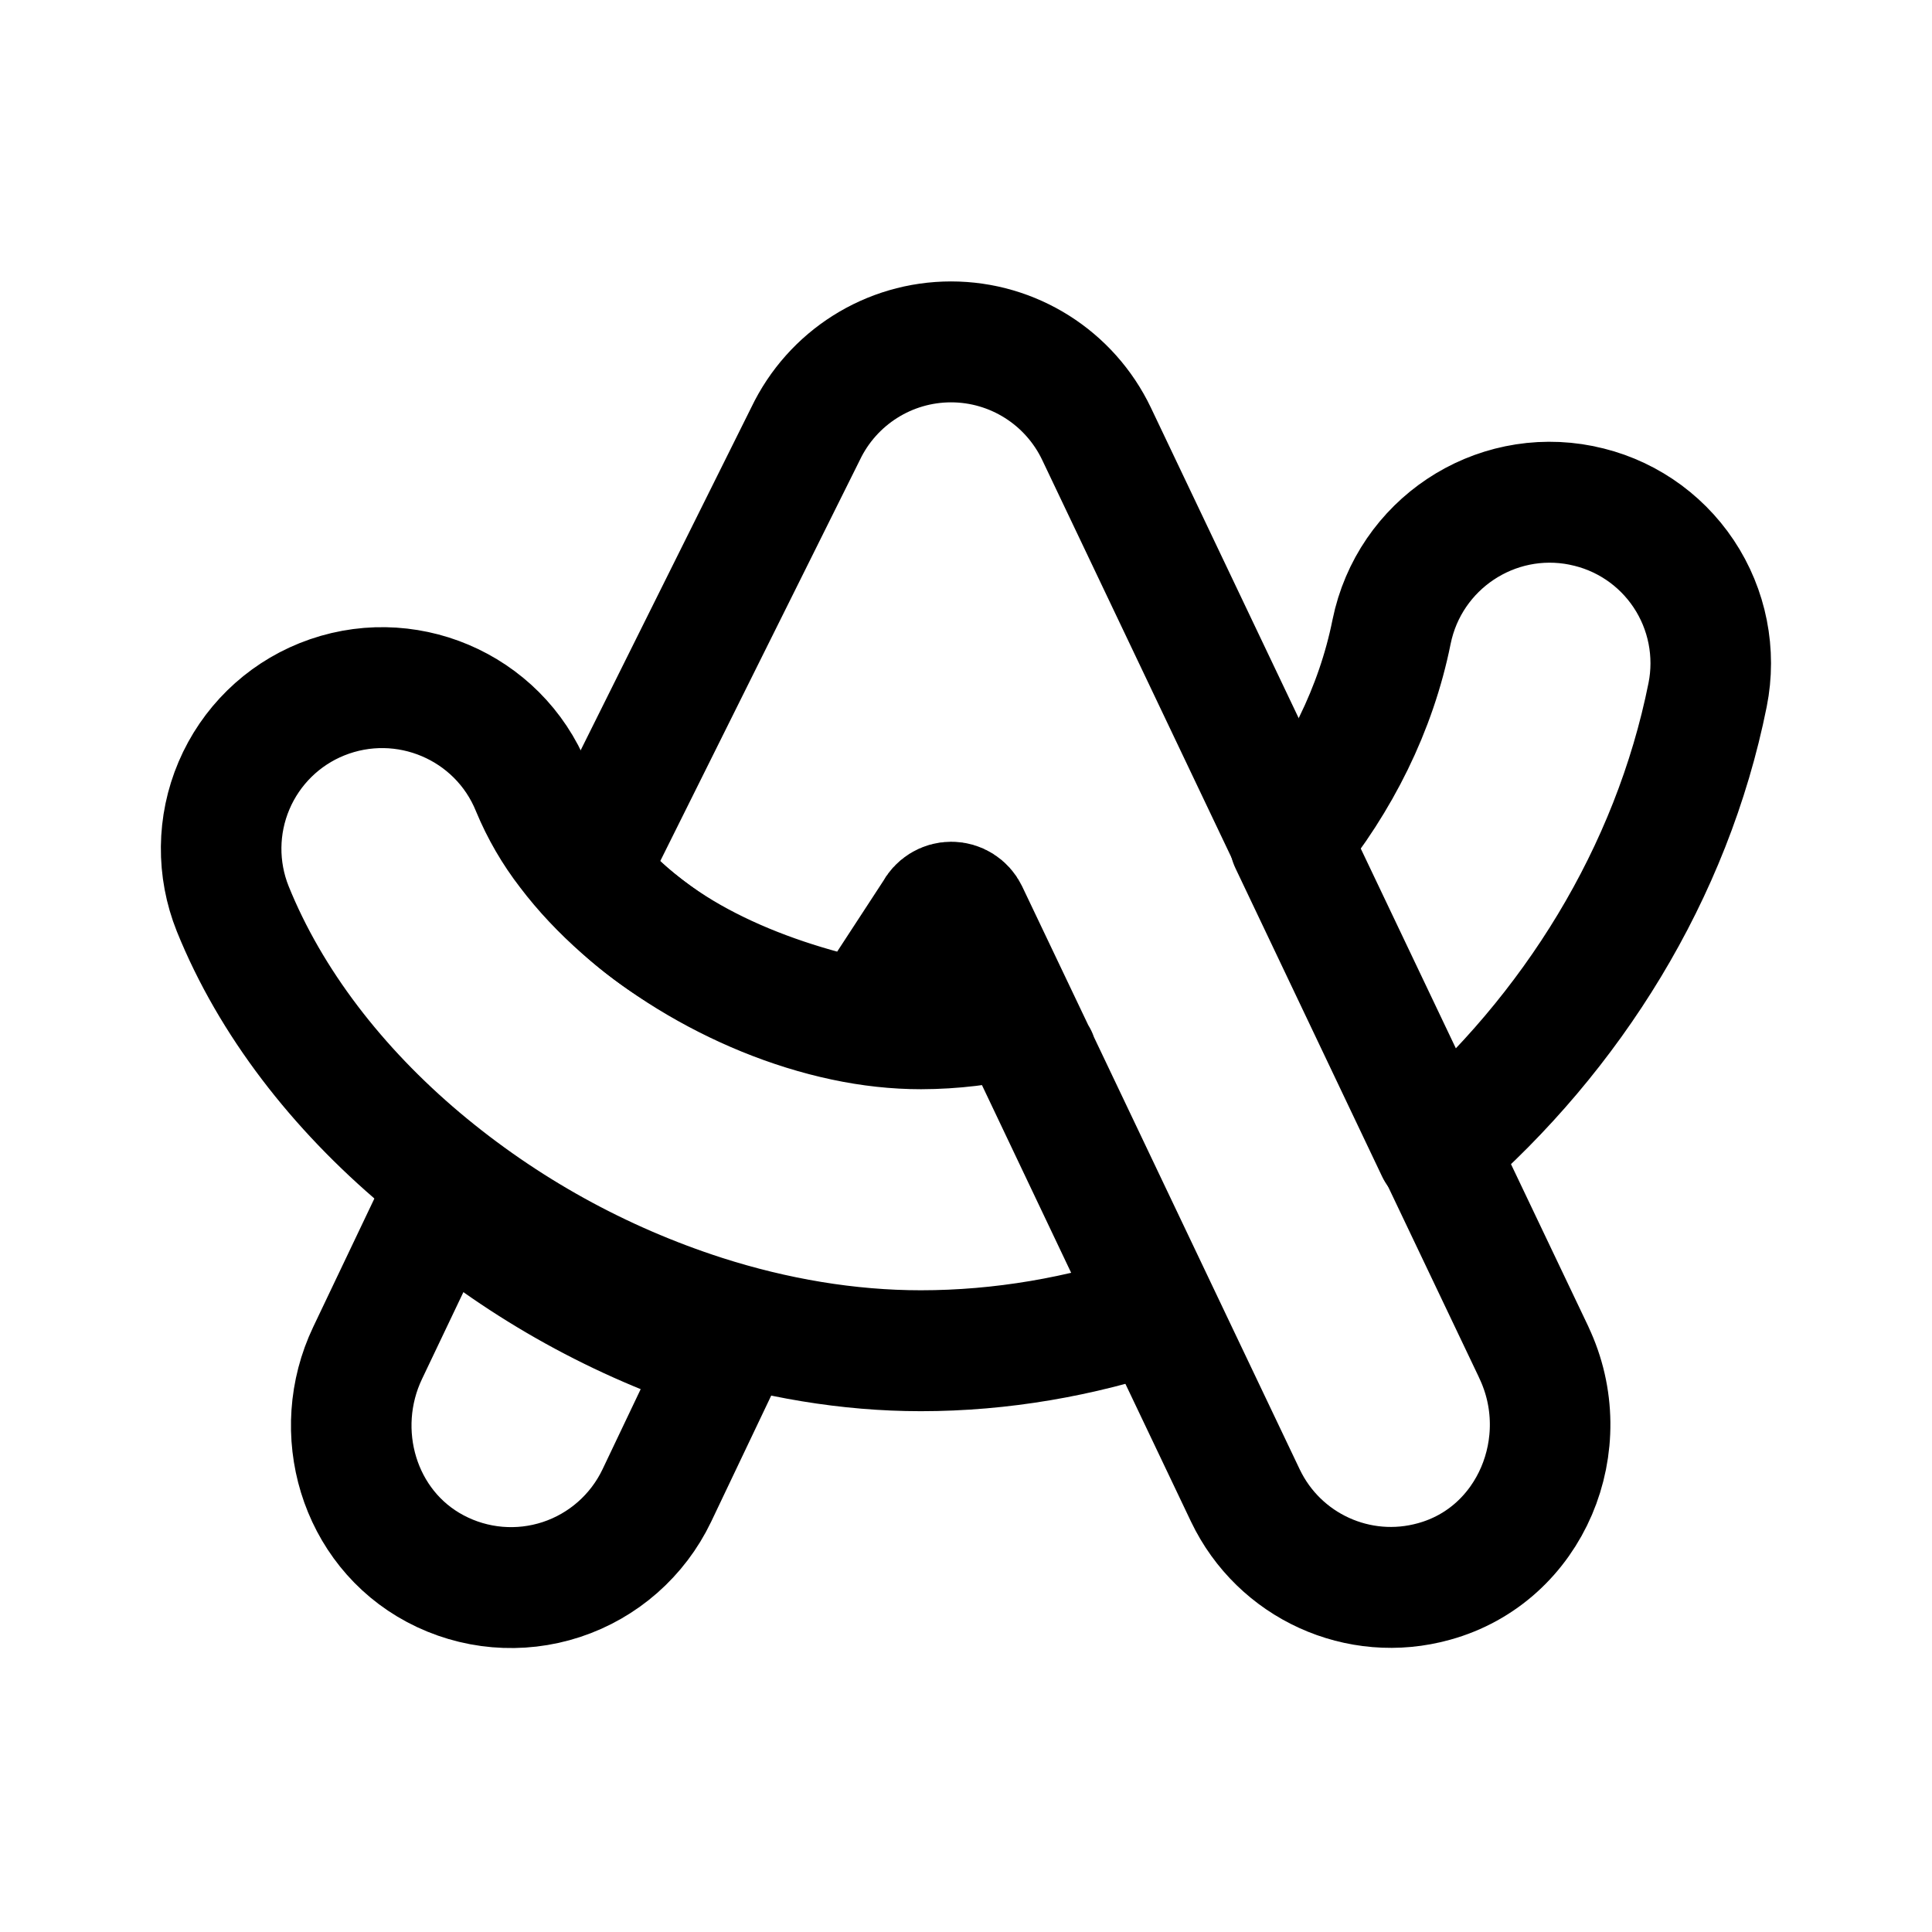
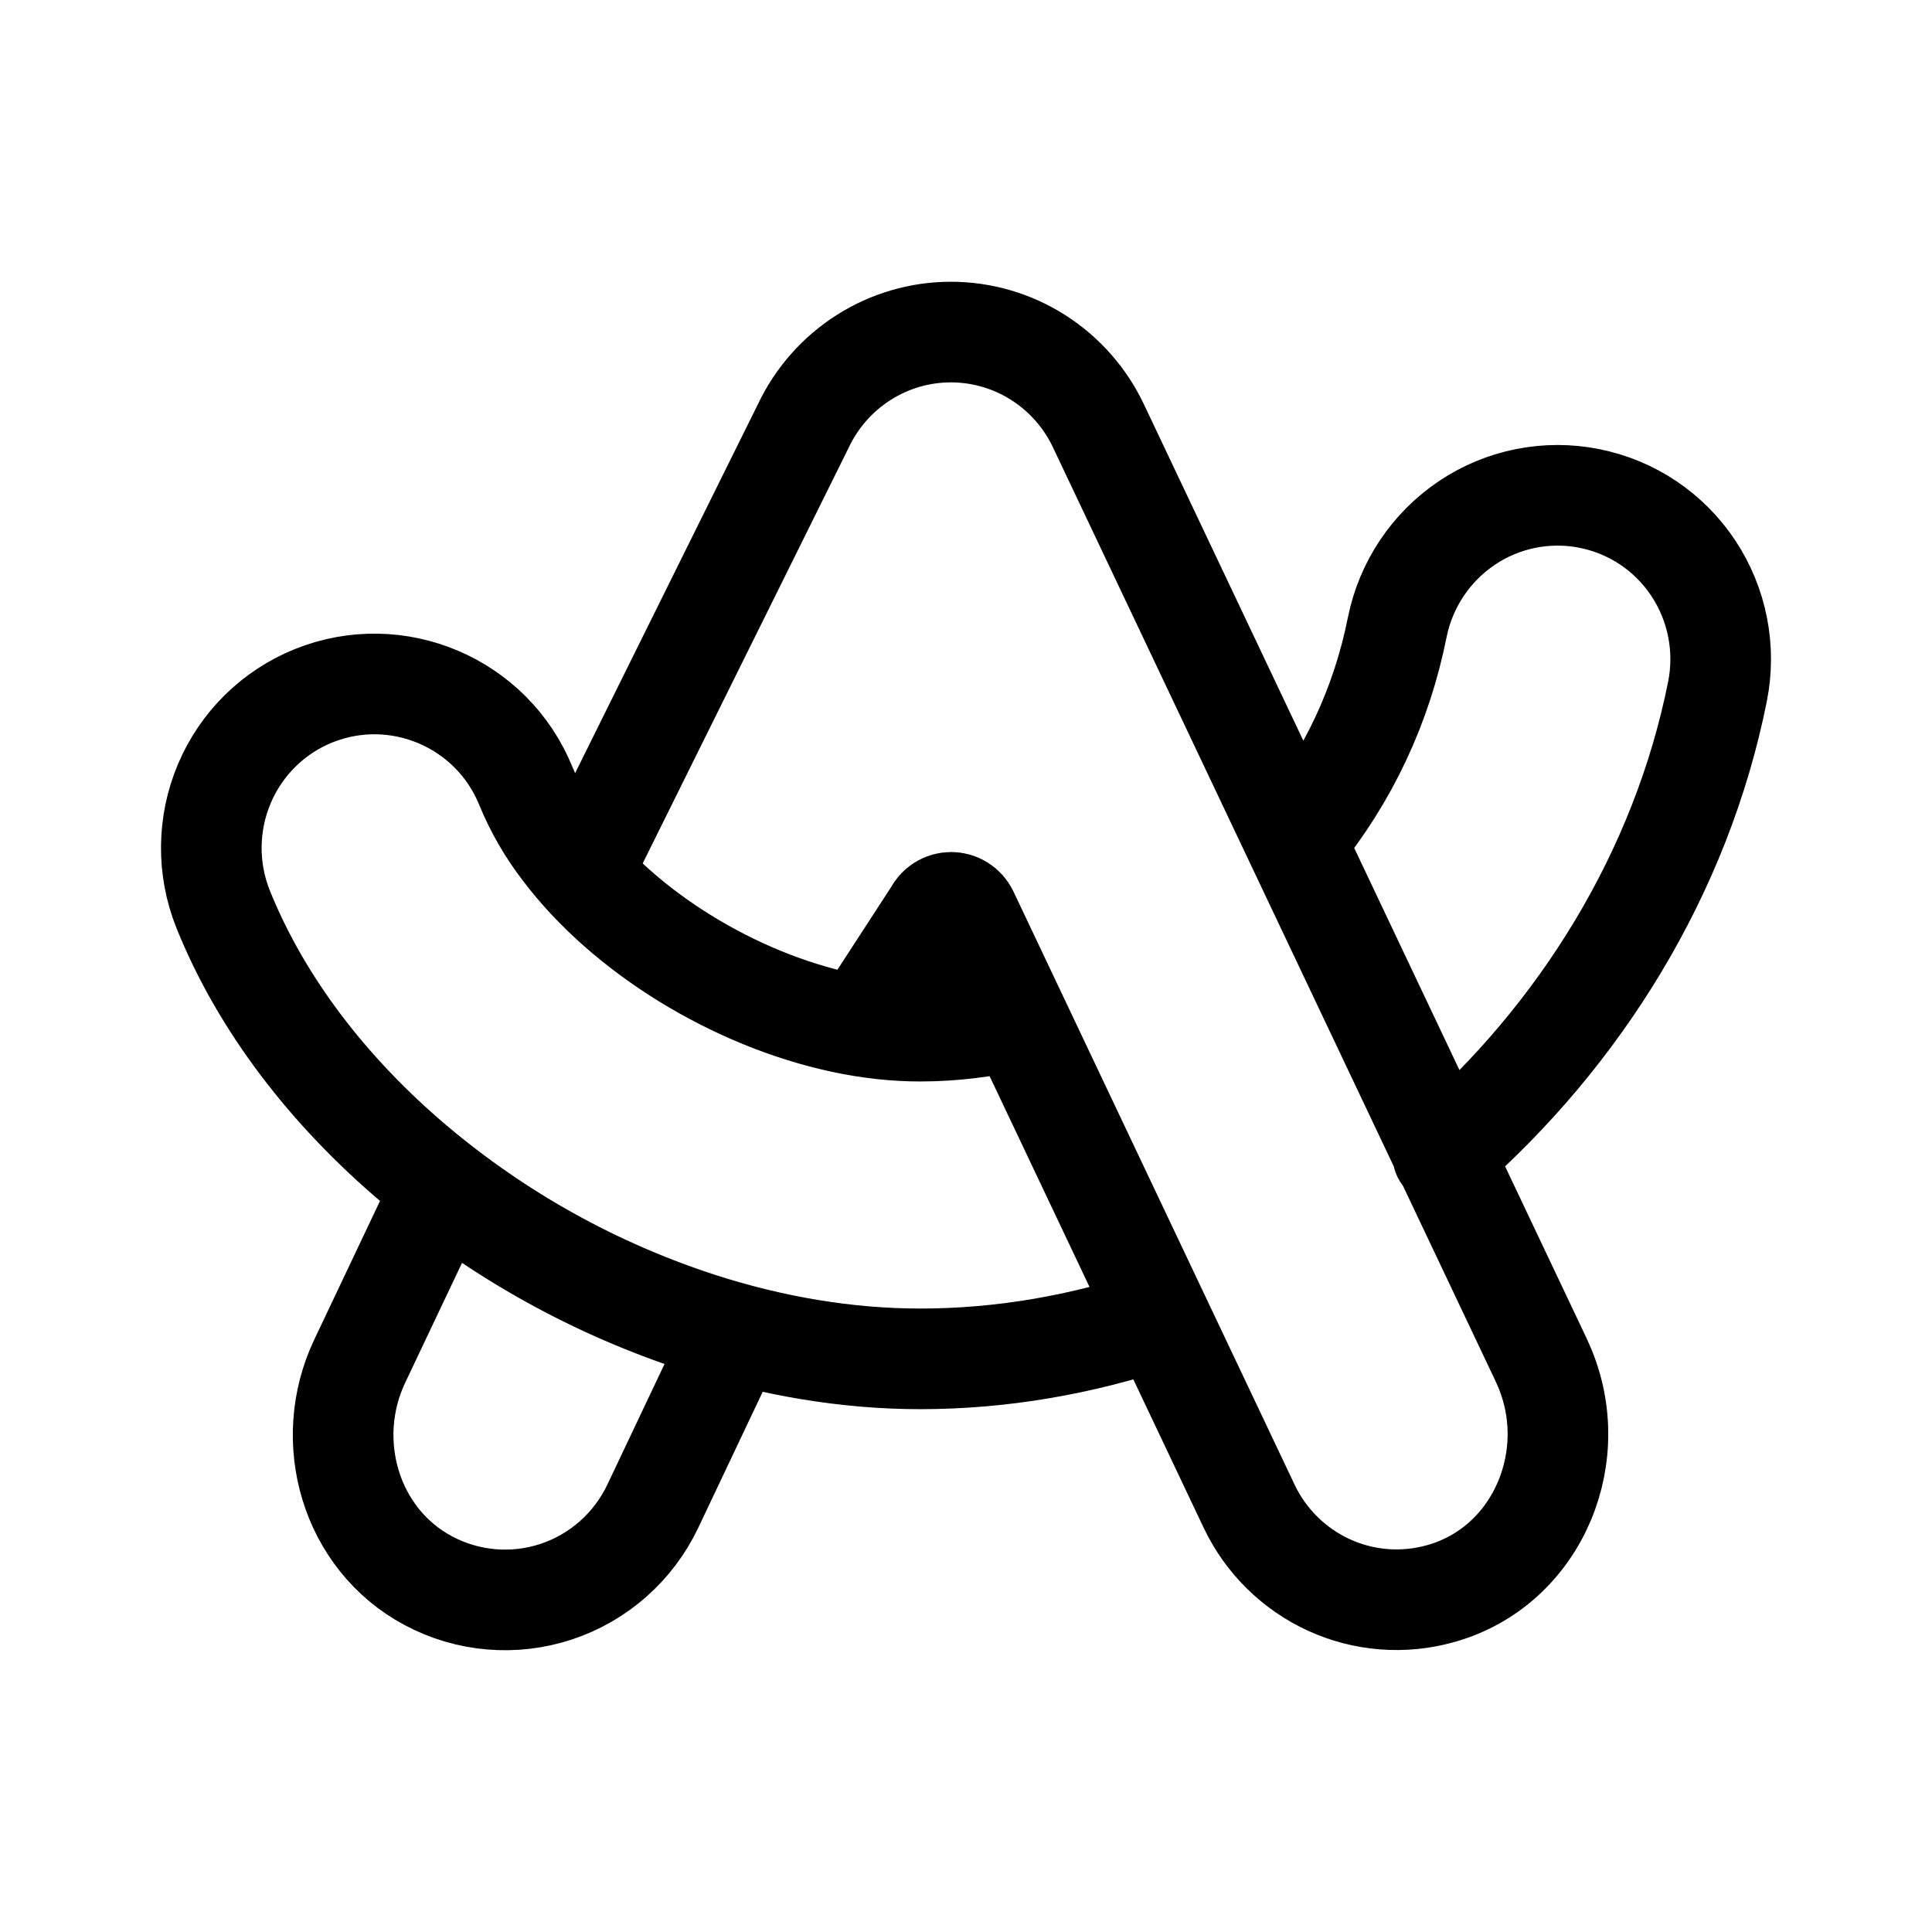
- <svg xmlns="http://www.w3.org/2000/svg" width="192" height="192" viewBox="0 0 50.8 50.8" version="1.1" id="svg3">
-   <defs id="defs3" />
-   <g style="fill:none;stroke:#000000;stroke-width:3.175;stroke-linecap:round;stroke-linejoin:round;stroke-dasharray:none;stroke-opacity:1" id="g3" transform="matrix(1.00001,0,0,1.00001,-5.8939817e-4,-0.03463145)">
-     <path class="g" d="m 10.47,29.795 -1.824,3.817 c -0.928,1.94 -0.23,4.33 1.68,5.342 a 4.015,4.015 0 0 0 5.5,-1.805 l 1.663,-3.482 a 20.83,20.83 0 0 1 -7.02,-3.872" style="fill:none;stroke:#000000;stroke-width:2.994;stroke-linecap:round;stroke-linejoin:round;stroke-dasharray:none;stroke-opacity:1" transform="matrix(1.05865,0,0,1.06194,0.514,-0.086)" id="path1" />
-     <g style="stroke-width:3.175;stroke-linecap:round;stroke-linejoin:round;stroke-dasharray:none" id="g2">
-       <path class="g" d="m 39.285,13.61 a 4.011,4.011 0 0 0 -4.713,3.128 c -0.385,1.914 -1.285,3.697 -2.527,5.211 l 3.642,7.633 c 3.361,-2.903 5.844,-6.856 6.734,-11.28 A 3.982,3.982 0 0 0 39.285,13.611 M 25.256,26.285 a 10.24,10.24 0 0 1 -2.373,0.284 c -0.62,0 -1.263,-0.07 -1.906,-0.207 -2.664,-0.564 -5.344,-2.204 -6.86,-4.2 a 6.75,6.75 0 0 1 -0.901,-1.547 c -0.83,-2.04 -3.164,-3.024 -5.213,-2.203 A 3.986,3.986 0 0 0 5.79,23.6 c 0.94,2.319 2.598,4.446 4.68,6.195 a 20.813,20.813 0 0 0 7.014,3.871 c 1.763,0.564 3.592,0.875 5.394,0.875 2,0 3.97,-0.344 5.85,-0.973 z" style="fill:none;stroke:#000000;stroke-width:2.994;stroke-linecap:round;stroke-linejoin:round;stroke-dasharray:none;stroke-opacity:1" transform="matrix(1.05865,0,0,1.06194,-0.009,-1.13)" id="path2" />
-     </g>
-     <path class="g" d="m 37.61,33.595 -1.923,-4.024 -3.642,-7.627 -0.005,0.005 c 0,0 0,-0.005 0.005,-0.005 L 26.75,10.855 a 4.007,4.007 0 0 0 -7.228,0 l -5.4,10.816 c 1.516,1.996 4.197,3.144 6.86,3.708 l 1.748,-2.67 a 0.458,0.458 0 0 1 0.823,0 l 1.709,3.576 h 0.01 -0.01 l 3.477,7.283 1.708,3.576 a 4.006,4.006 0 0 0 4.685,2.127 c 2.411,-0.662 3.554,-3.423 2.477,-5.675" style="fill:none;stroke:#000000;stroke-width:2.994;stroke-linecap:round;stroke-linejoin:round;stroke-dasharray:none;stroke-opacity:1" transform="matrix(1.05865,0,0,1.06194,0.514,-0.086)" id="path3" />
-   </g>
+ <svg xmlns="http://www.w3.org/2000/svg" width="192" height="192" viewBox="0 0 192 192" fill="none">
+   <path d="m43.147 119.671-7.395 15.592c-3.763 7.925-.933 17.689 6.811 21.823a16.184 16.184 0 0 0 12.707 1.096 16.23 16.23 0 0 0 5.654-3.249 16.383 16.383 0 0 0 3.938-5.221l6.742-14.224m86.366-85.95a16.16 16.16 0 0 0-12.17 2.417 16.387 16.387 0 0 0-6.938 10.36c-1.561 7.82-4.89 14.905-9.925 21.09m14.445 31.379.089-.077m0 0c13.582-11.852 23.613-27.97 27.213-46.002a16.377 16.377 0 0 0-2.407-12.243 16.199 16.199 0 0 0-4.469-4.496 16.073 16.073 0 0 0-5.838-2.424m-14.499 65.165 9.711 20.487m-9.711-20.487-34.319-72.408a16.337 16.337 0 0 0-5.994-6.78A16.158 16.158 0 0 0 94.499 33c-3.064 0-6.066.873-8.658 2.519a16.329 16.329 0 0 0-5.994 6.78L57.953 86.483m43.138 14.833a41.2 41.2 0 0 1-9.62 1.16c-2.514 0-5.121-.286-7.728-.846-10.8-2.303-21.667-9.003-27.813-17.157a27.627 27.627 0 0 1-3.653-6.32C48.912 69.82 39.45 65.8 31.142 69.154a16.147 16.147 0 0 0-5.285 3.474 16.287 16.287 0 0 0-3.561 5.249 16.39 16.39 0 0 0-.127 12.47c3.812 9.474 10.534 18.163 18.975 25.308a84.217 84.217 0 0 0 28.437 15.813c7.148 2.304 14.563 3.574 21.87 3.574 8.108 0 16.095-1.405 23.717-3.974m-29.402-29.437 7.087-10.907c.153-.315.39-.58.685-.766a1.846 1.846 0 0 1 1.967 0c.295.186.532.45.685.766l27.95 58.968a16.303 16.303 0 0 0 7.93 7.823 16.13 16.13 0 0 0 11.065.866c9.775-2.705 14.409-13.983 10.043-23.183" stroke="#000" stroke-width="10" stroke-linecap="round" stroke-linejoin="round" />
</svg>
